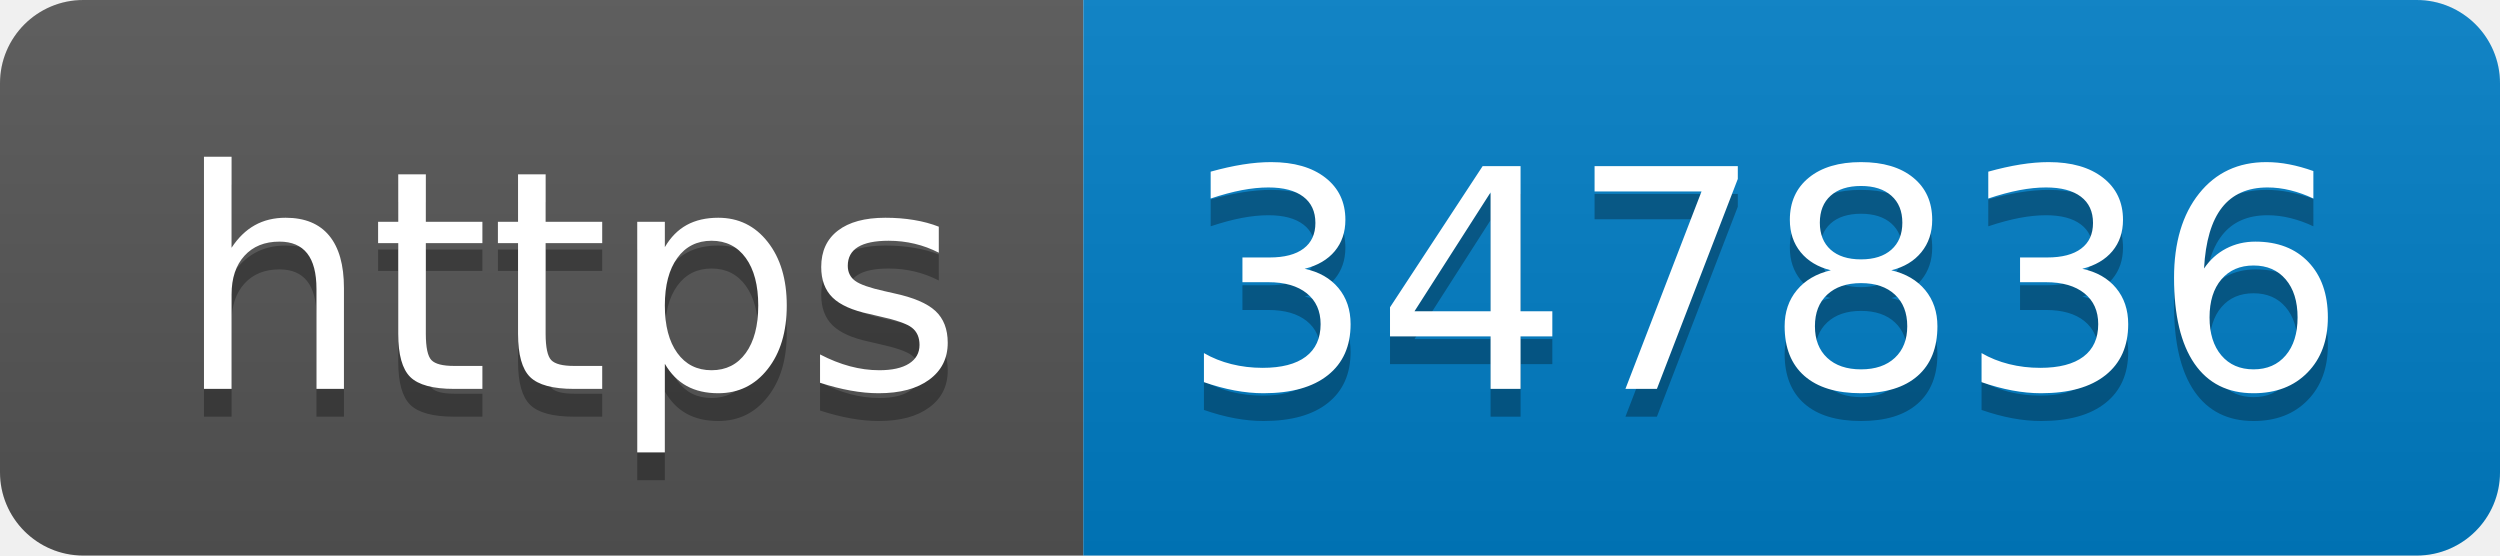
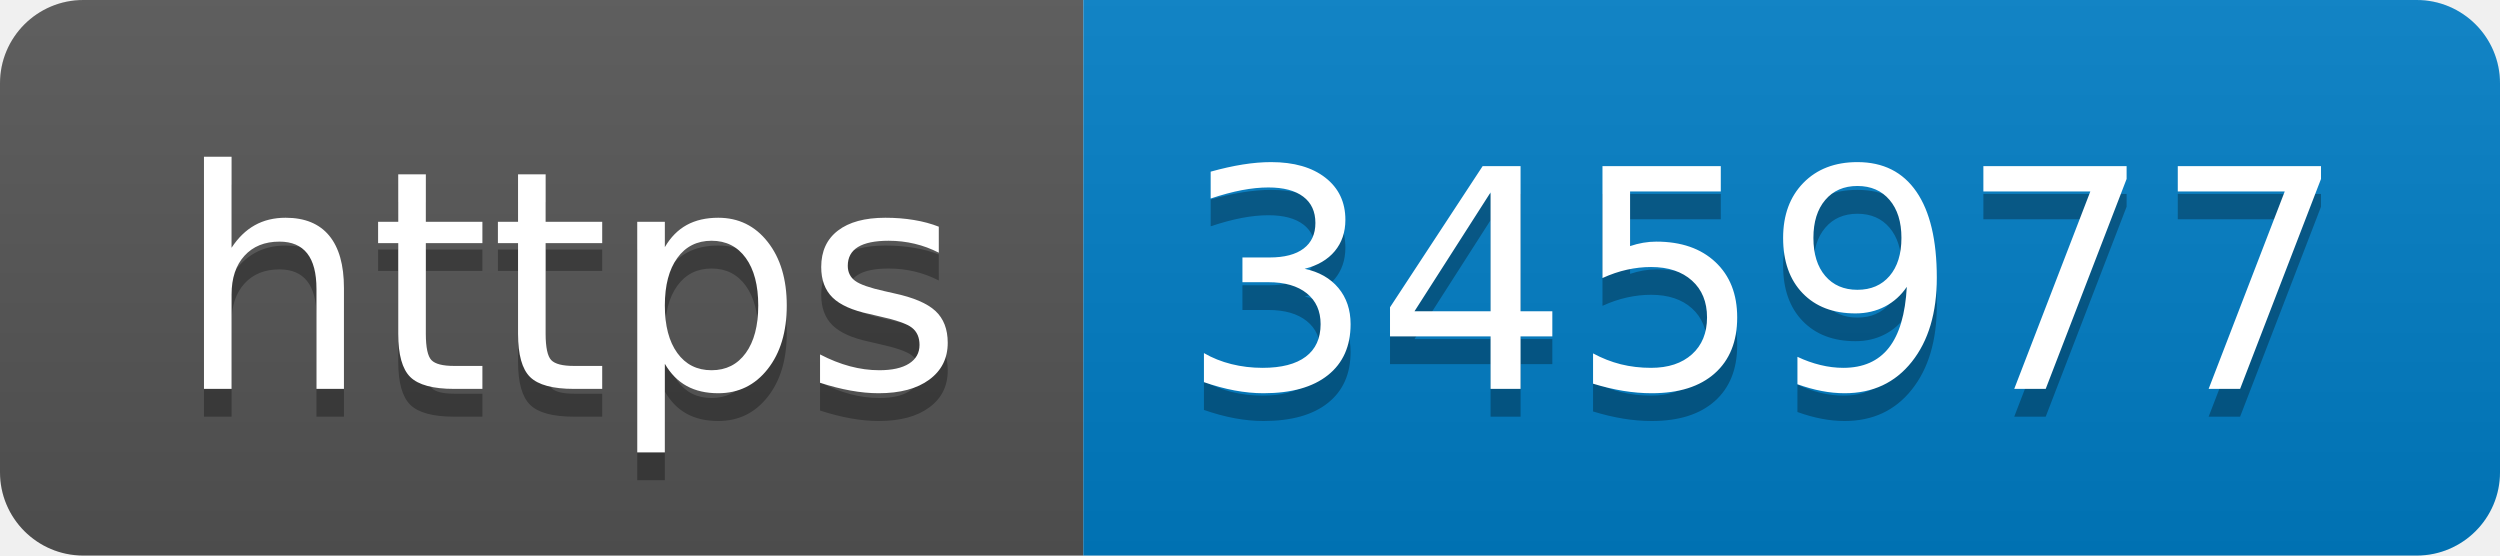
- <svg xmlns="http://www.w3.org/2000/svg" width="90" height="20" role="img" aria-label="https: 347836">
+ <svg xmlns="http://www.w3.org/2000/svg" width="90" height="20" role="img" aria-label="https: 345977">
  <linearGradient id="s" x2="0" y2="100%">
    <stop offset="0" stop-color="#bbb" stop-opacity=".1" />
    <stop offset="1" stop-opacity=".1" />
  </linearGradient>
  <clipPath id="r">
    <rect width="90" height="20" rx="3" fill="#fff" />
  </clipPath>
  <g clip-path="url(#r)">
    <rect width="39" height="20" fill="#555" />
    <rect x="39" width="51" height="20" fill="#007ec6" />
    <rect width="90" height="20" fill="url(#s)" />
  </g>
  <g fill="#fff" text-anchor="middle" font-family="Verdana,Geneva,DejaVu Sans,sans-serif" text-rendering="geometricPrecision" font-size="110">
    <text aria-hidden="true" x="205" y="150" fill="#010101" fill-opacity=".3" transform="scale(.1)" textLength="290">https</text>
    <text x="205" y="140" transform="scale(.1)" fill="#fff" textLength="290">https</text>
-     <text aria-hidden="true" x="635" y="150" fill="#010101" fill-opacity=".3" transform="scale(.1)" textLength="410">347836</text>
-     <text x="635" y="140" transform="scale(.1)" fill="#fff" textLength="410">347836</text>
+     <text aria-hidden="true" x="635" y="150" fill="#010101" fill-opacity=".3" transform="scale(.1)" textLength="410">345977</text>
+     <text x="635" y="140" transform="scale(.1)" fill="#fff" textLength="410">345977</text>
  </g>
</svg>
